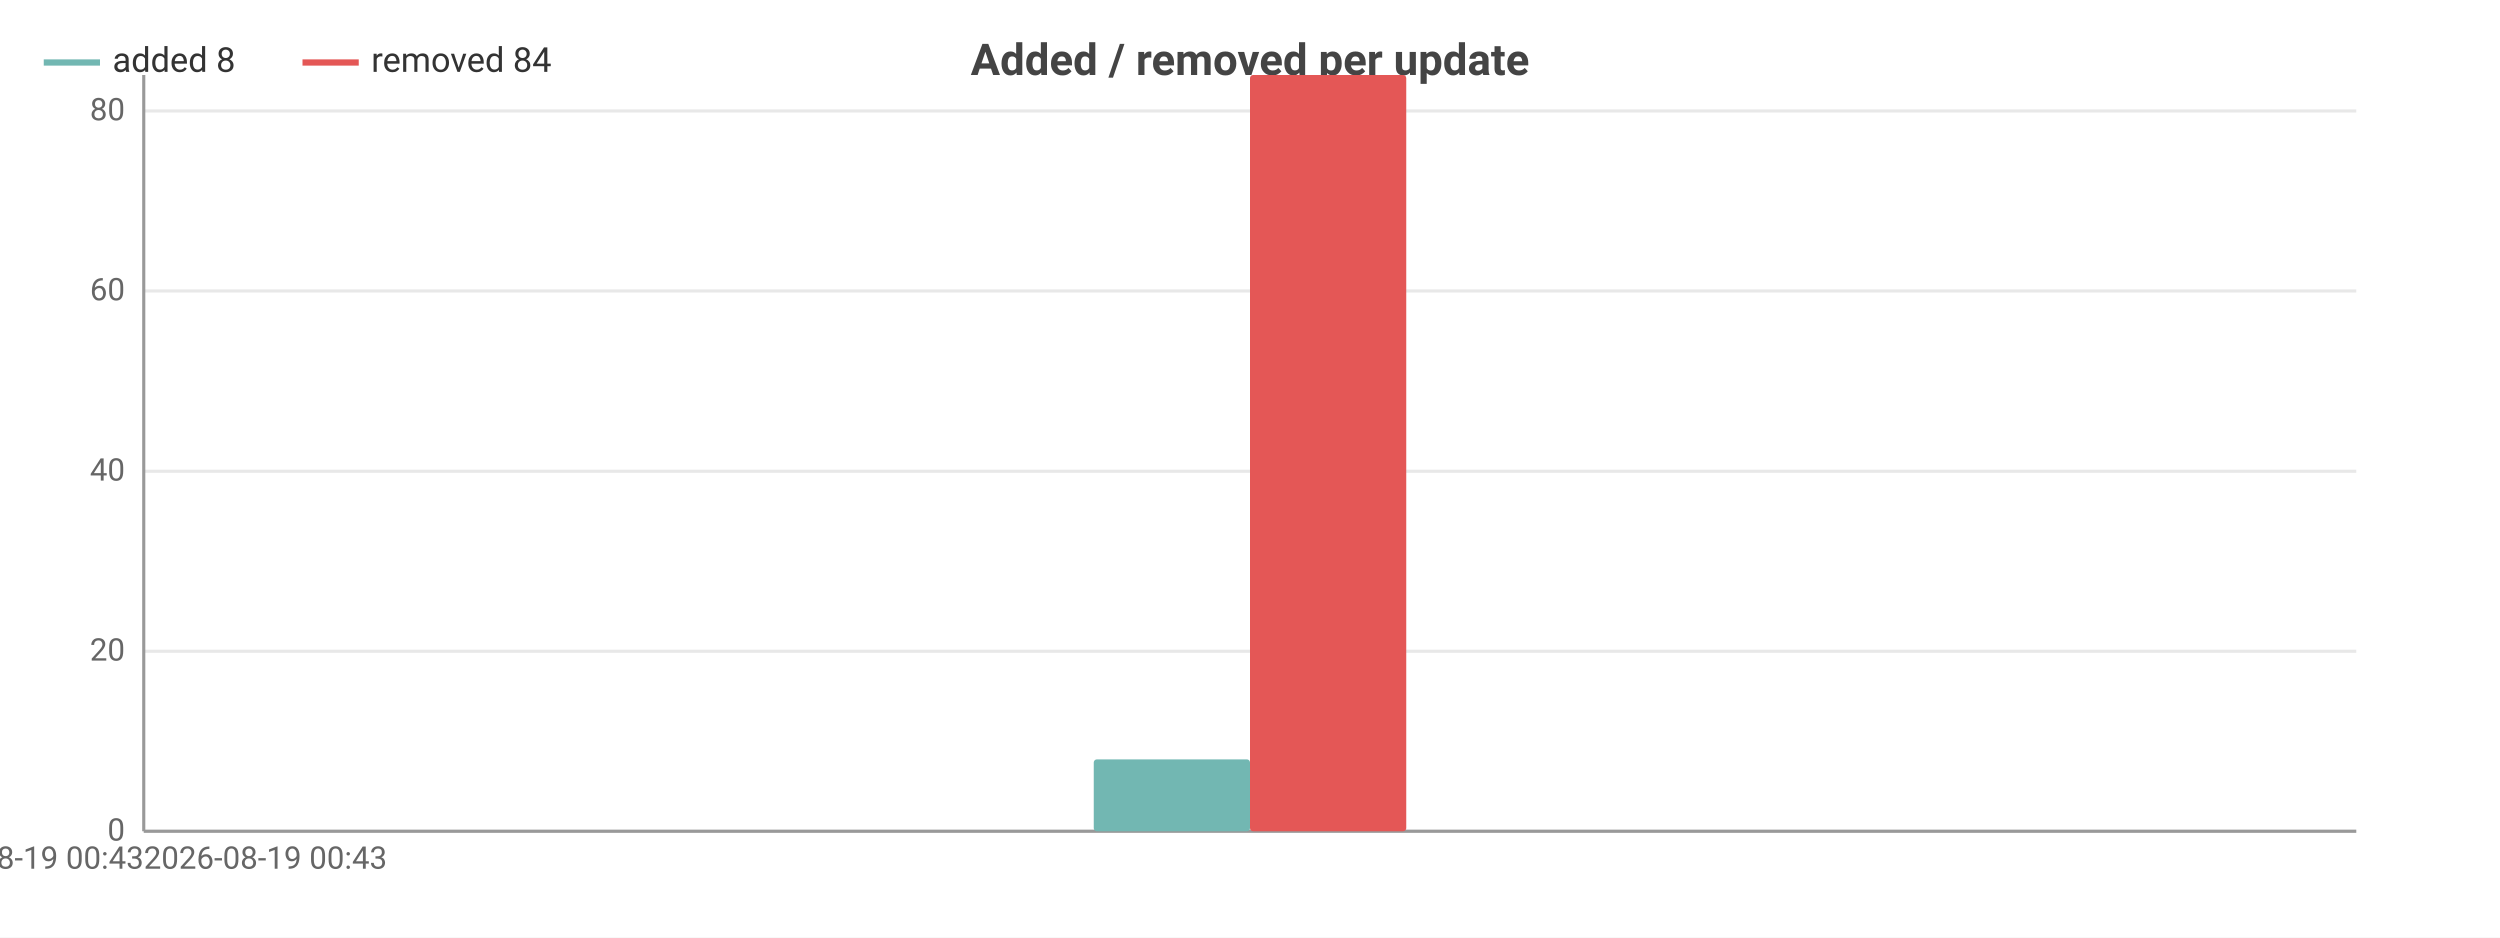
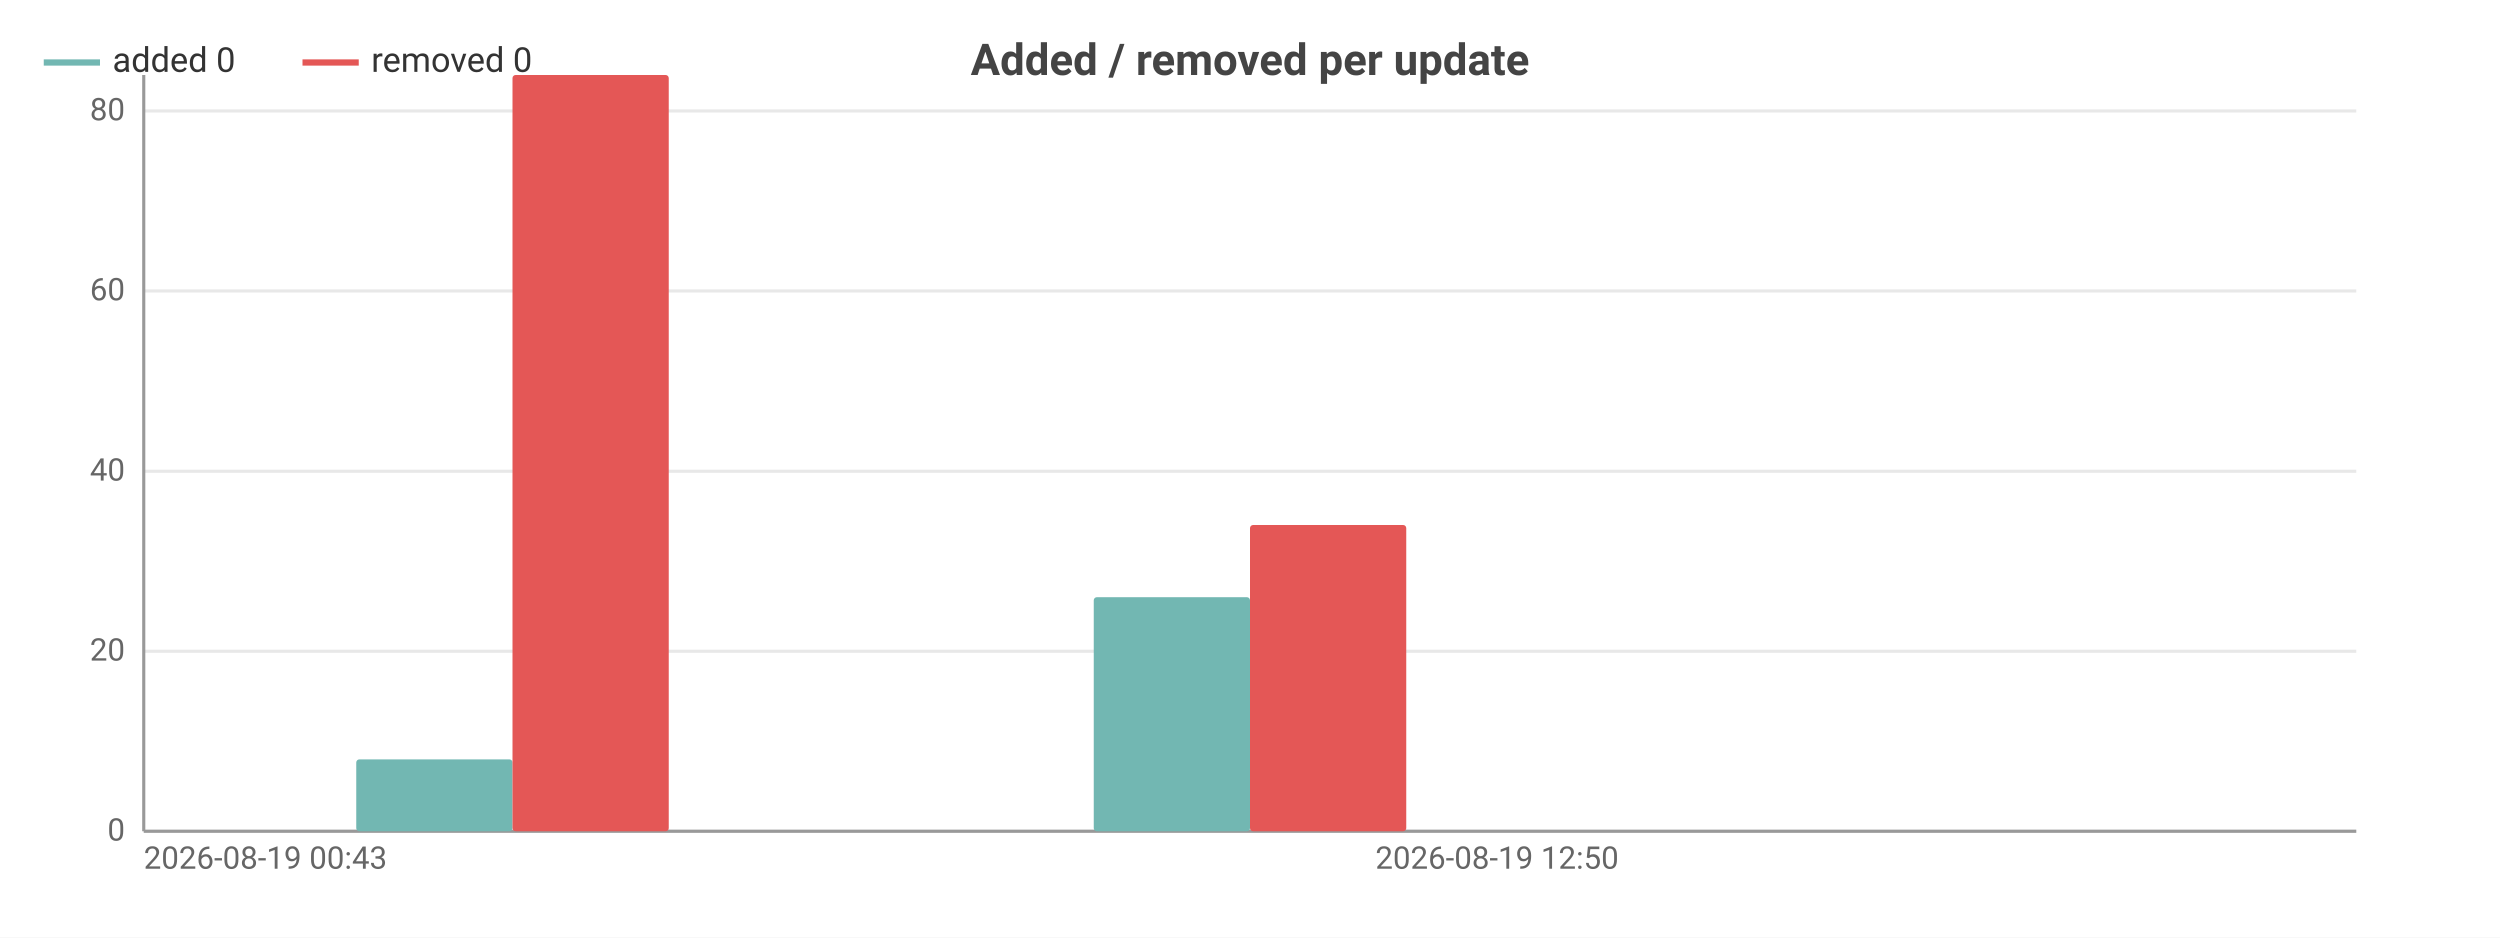
<svg xmlns="http://www.w3.org/2000/svg" width="800" height="300" viewBox="0 0 800 300">
  <rect width="800" height="300" fill="#ffffff" />
  <style>text{font-family:system-ui,-apple-system,'Segoe UI',Roboto,sans-serif}.g{stroke:#e8e8e8;stroke-width:1}.a{stroke:#999;stroke-width:1}.t{font-size:10px;fill:#666}.m{font-size:10px;text-anchor:middle;fill:#666}.e{font-size:10px;text-anchor:end;fill:#666}.l{font-size:11px;fill:#333}.tt{font-size:14px;font-weight:600;text-anchor:middle;fill:#444}.em{font-size:13px;text-anchor:middle;fill:#999}</style>
  <text class="tt" x="400.0" y="24">Added / removed per update</text>
  <line class="g" x1="46" y1="266" x2="754" y2="266" />
  <text class="e" x="40" y="269">0</text>
  <line class="g" x1="46" y1="208.4" x2="754" y2="208.4" />
  <text class="e" x="40" y="211.4">20</text>
  <line class="g" x1="46" y1="150.8" x2="754" y2="150.8" />
  <text class="e" x="40" y="153.8">40</text>
  <line class="g" x1="46" y1="93.1" x2="754" y2="93.1" />
  <text class="e" x="40" y="96.1">60</text>
  <line class="g" x1="46" y1="35.5" x2="754" y2="35.5" />
  <text class="e" x="40" y="38.5">80</text>
  <line class="a" x1="46" y1="24" x2="46" y2="266" />
  <line class="a" x1="46" y1="266" x2="754" y2="266" />
-   <rect x="350" y="243.0" width="50" height="23.0" fill="#72b7b2" rx="1" />
-   <rect x="400" y="24" width="50" height="242" fill="#e45756" rx="1" />
+   <rect x="114" y="243.0" width="50" height="23.0" fill="#72b7b2" rx="1" />
+   <rect x="164" y="24" width="50" height="242" fill="#e45756" rx="1" />
+   <rect x="350" y="191.1" width="50" height="74.9" fill="#72b7b2" rx="1" />
+   <rect x="400" y="168.0" width="50" height="98.0" fill="#e45756" rx="1" />
+   <rect x="586" y="266" width="50" height="0" fill="#72b7b2" rx="1" />
+   <rect x="636" y="266" width="50" height="0" fill="#e45756" rx="1" />
  <text class="t" x="46" y="278">2026-08-19 00:43</text>
-   <text class="e" x="46" y="278">2026-08-19 00:43</text>
+   <text class="e" x="518" y="278">2026-08-19 12:50</text>
  <line x1="14" y1="20" x2="32" y2="20" stroke="#72b7b2" stroke-width="2" />
-   <text class="l" x="36" y="23">added 8</text>
+   <text class="l" x="36" y="23">added 0</text>
  <line x1="96.8" y1="20" x2="114.8" y2="20" stroke="#e45756" stroke-width="2" />
-   <text class="l" x="118.8" y="23">removed 84</text>
+   <text class="l" x="118.8" y="23">removed 0</text>
</svg>
